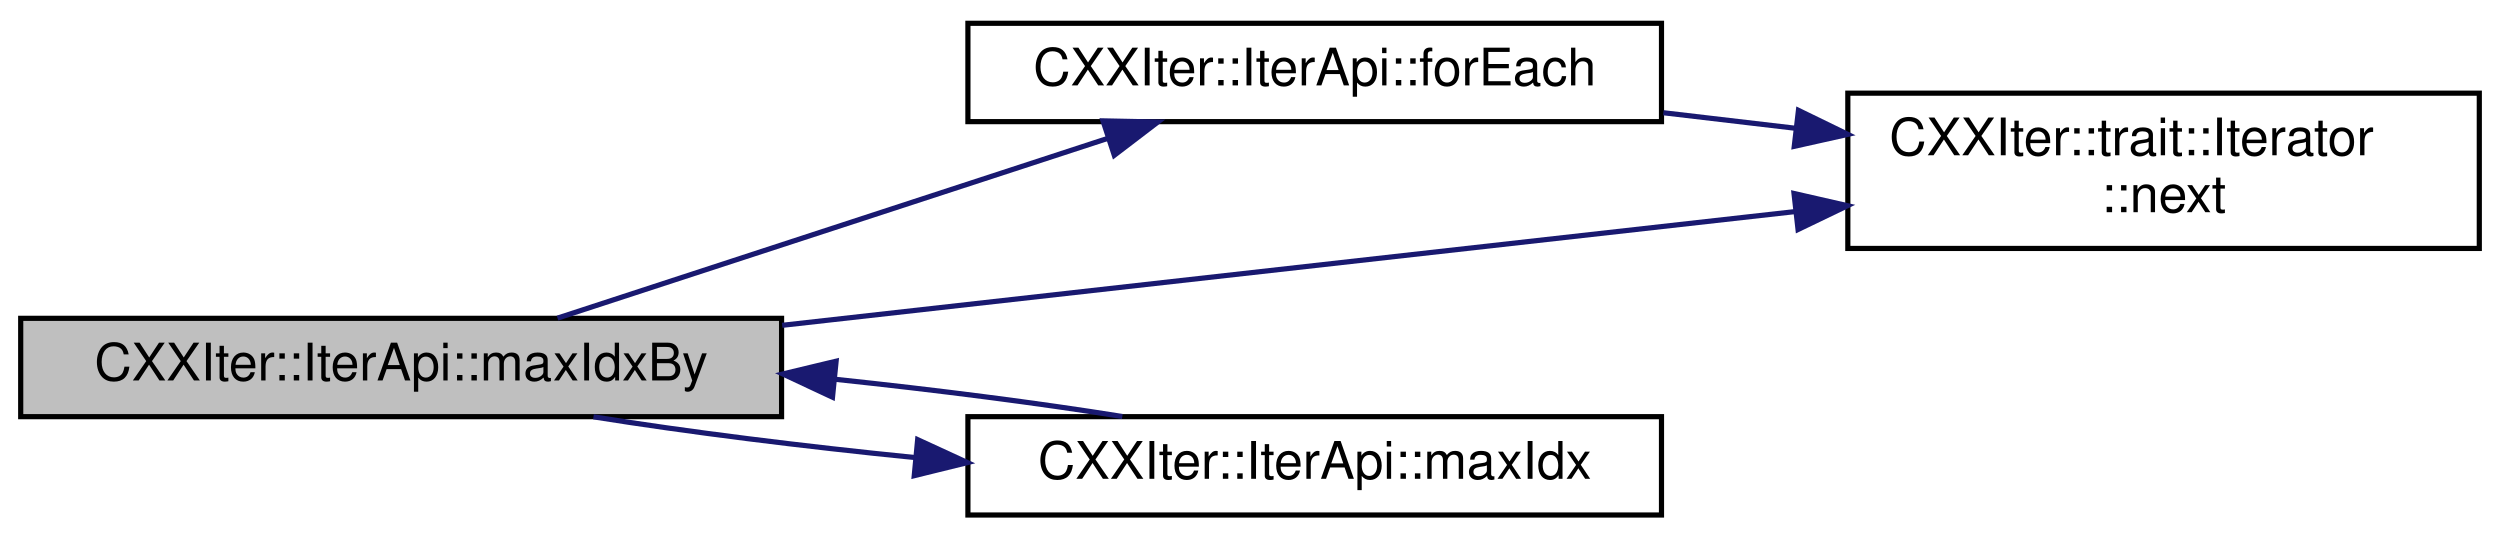
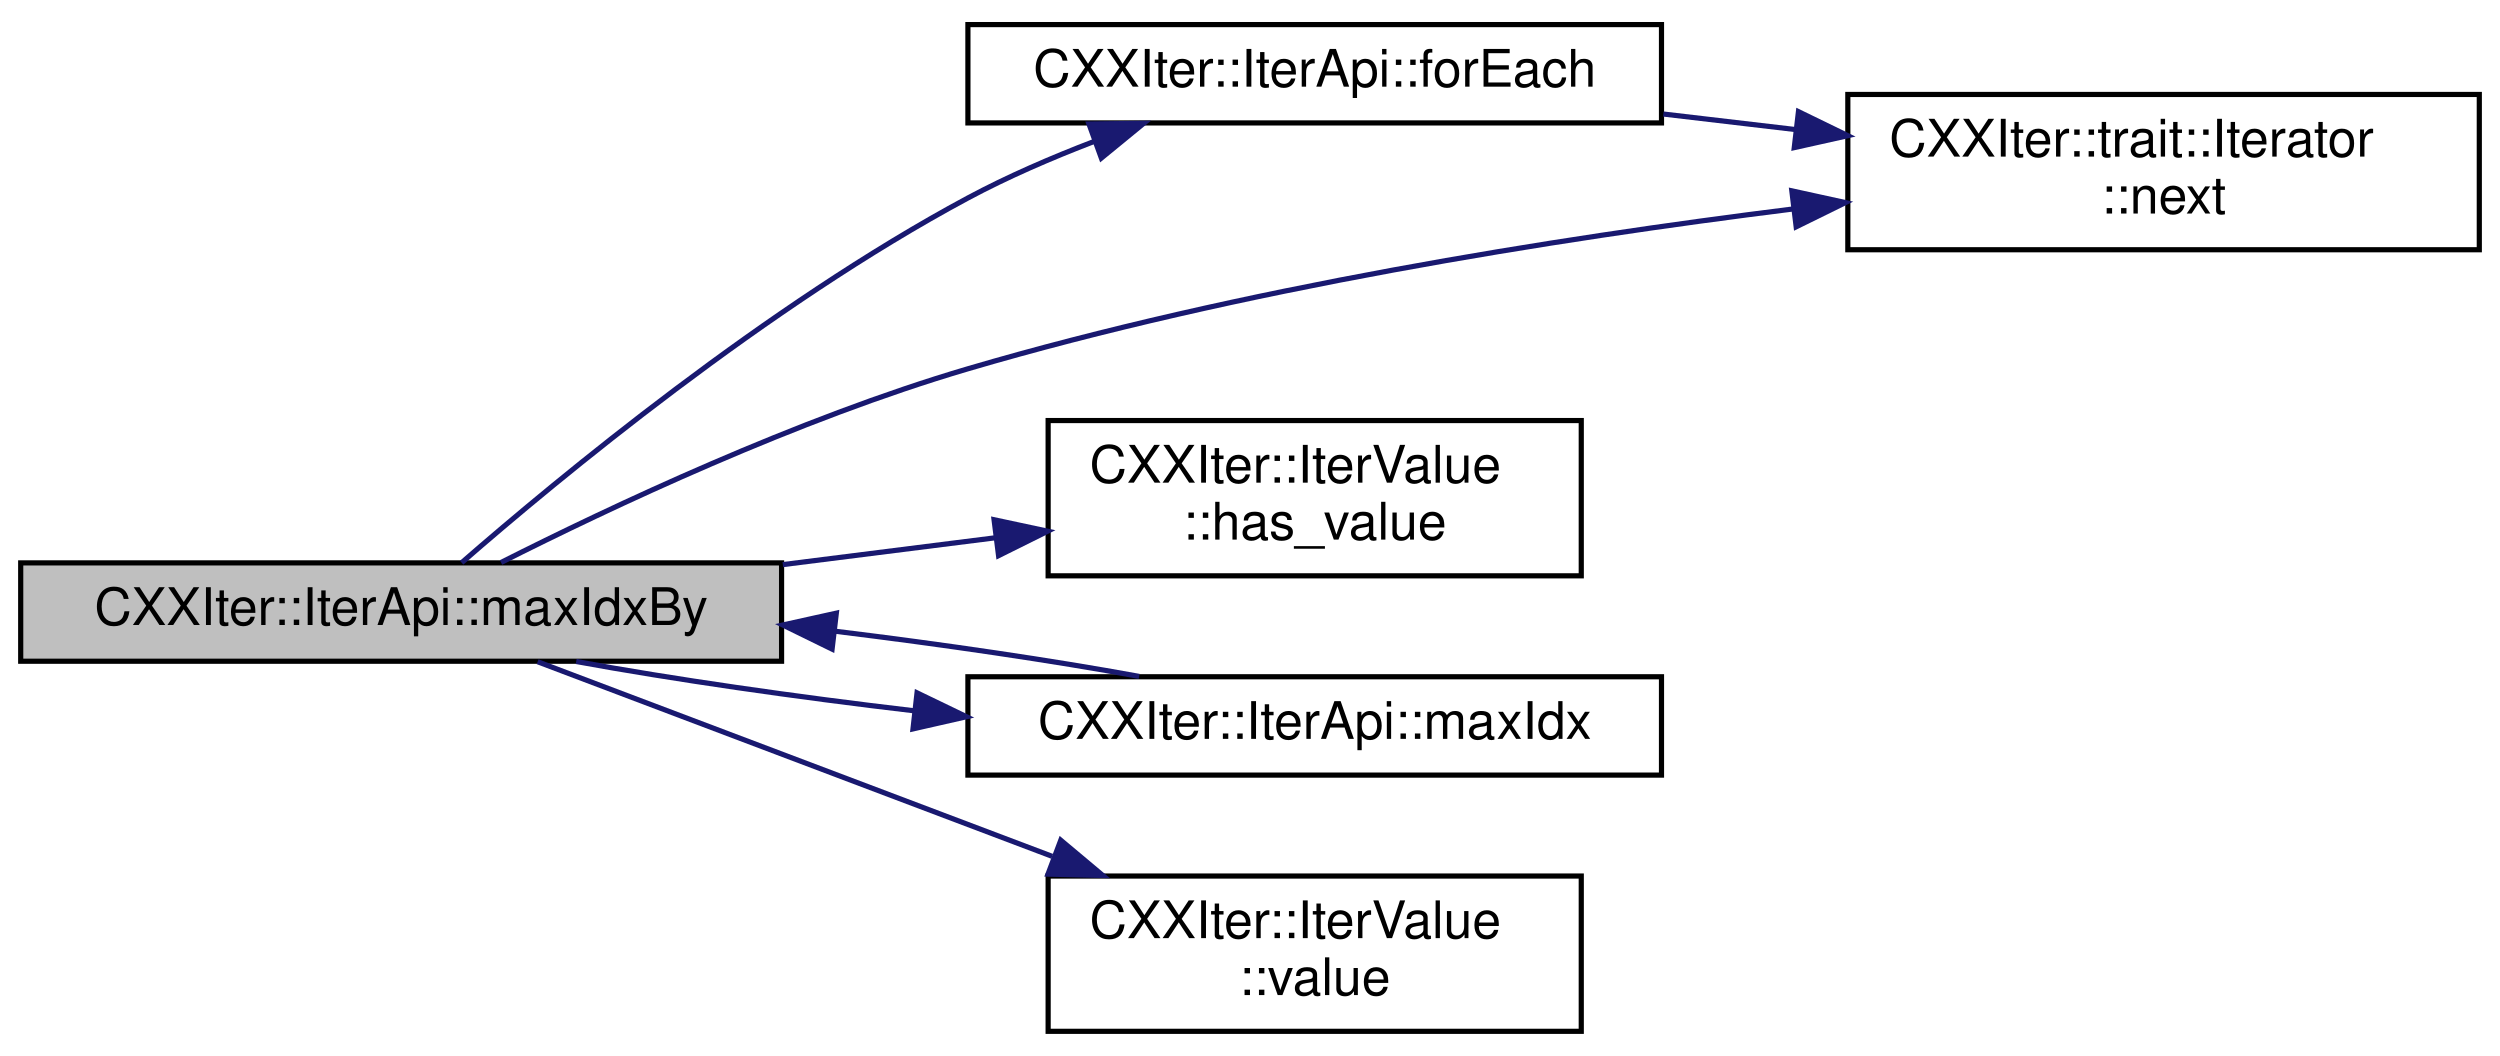
- <svg xmlns="http://www.w3.org/2000/svg" xmlns:xlink="http://www.w3.org/1999/xlink" width="483pt" height="104pt" viewBox="0.00 0.00 483.00 104.00">
-   <g id="graph0" class="graph" transform="scale(1 1) rotate(0) translate(4 100)">
+ <svg xmlns="http://www.w3.org/2000/svg" xmlns:xlink="http://www.w3.org/1999/xlink" width="483pt" height="204pt" viewBox="0.00 0.00 483.00 203.50">
+   <g id="graph0" class="graph" transform="scale(1 1) rotate(0) translate(4 199.5)">
    <g id="node1" class="node">
      <g id="a_node1">
        <a xlink:title="Consumer that yields the index of the largest element from this iterator. Comparison of items is done...">
-           <polygon fill="#bfbfbf" stroke="black" points="0,-19.5 0,-38.5 147,-38.5 147,-19.5 0,-19.5" />
-           <text text-anchor="middle" x="73.5" y="-26.5" font-family="Helvetica,sans-Serif" font-size="10.00">CXXIter::IterApi::maxIdxBy</text>
+           <polygon fill="#bfbfbf" stroke="black" points="0,-72 0,-91 147,-91 147,-72 0,-72" />
+           <text text-anchor="middle" x="73.5" y="-79" font-family="Helvetica,sans-Serif" font-size="10.00">CXXIter::IterApi::maxIdxBy</text>
        </a>
      </g>
    </g>
    <g id="node2" class="node">
      <g id="a_node2">
        <a xlink:href="classCXXIter_1_1IterApi.html#aad1cbb262290264fc2e12d80492ad066" target="_top" xlink:title="Consumer that calls the given function useFn for each of the elements in this iterator.">
-           <polygon fill="none" stroke="black" points="183,-76.5 183,-95.5 317,-95.5 317,-76.5 183,-76.5" />
-           <text text-anchor="middle" x="250" y="-83.5" font-family="Helvetica,sans-Serif" font-size="10.00">CXXIter::IterApi::forEach</text>
+           <polygon fill="none" stroke="black" points="183,-176 183,-195 317,-195 317,-176 183,-176" />
+           <text text-anchor="middle" x="250" y="-183" font-family="Helvetica,sans-Serif" font-size="10.00">CXXIter::IterApi::forEach</text>
        </a>
      </g>
    </g>
    <g id="edge1" class="edge">
-       <path fill="none" stroke="midnightblue" d="M103.71,-38.54C132.9,-48.08 177.96,-62.79 210.15,-73.31" />
-       <polygon fill="midnightblue" stroke="midnightblue" points="209.1,-76.65 219.7,-76.43 211.28,-70 209.1,-76.65" />
+       <path fill="none" stroke="midnightblue" d="M85.19,-91.04C103.88,-107.31 144.22,-140.71 183,-161.5 190.65,-165.6 199.14,-169.27 207.42,-172.44" />
+       <polygon fill="midnightblue" stroke="midnightblue" points="206.39,-175.79 216.98,-175.93 208.78,-169.21 206.39,-175.79" />
    </g>
    <g id="node3" class="node">
      <g id="a_node3">
        <a xlink:href="structCXXIter_1_1trait_1_1Iterator.html#ae0ea73d4371db684ce0317ef4f464110" target="_top" xlink:title="Pull one element from the iterator pipeline previous to this pipeline-element.">
-           <polygon fill="none" stroke="black" points="353,-52 353,-82 475,-82 475,-52 353,-52" />
-           <text text-anchor="start" x="361" y="-70" font-family="Helvetica,sans-Serif" font-size="10.00">CXXIter::trait::Iterator</text>
-           <text text-anchor="middle" x="414" y="-59" font-family="Helvetica,sans-Serif" font-size="10.00">::next</text>
+           <polygon fill="none" stroke="black" points="353,-151.5 353,-181.5 475,-181.5 475,-151.5 353,-151.5" />
+           <text text-anchor="start" x="361" y="-169.5" font-family="Helvetica,sans-Serif" font-size="10.00">CXXIter::trait::Iterator</text>
+           <text text-anchor="middle" x="414" y="-158.5" font-family="Helvetica,sans-Serif" font-size="10.00">::next</text>
        </a>
      </g>
    </g>
-     <g id="edge5" class="edge">
-       <path fill="none" stroke="midnightblue" d="M147.12,-37.15C205.03,-43.65 285.64,-52.7 342.88,-59.13" />
-       <polygon fill="midnightblue" stroke="midnightblue" points="342.6,-62.62 352.93,-60.26 343.38,-55.66 342.6,-62.62" />
+     <g id="edge6" class="edge">
+       <path fill="none" stroke="midnightblue" d="M92.8,-91.08C113.96,-101.77 150.11,-118.82 183,-128.5 235.34,-143.91 296.33,-153.62 342.35,-159.37" />
+       <polygon fill="midnightblue" stroke="midnightblue" points="342.18,-162.88 352.53,-160.61 343.02,-155.93 342.18,-162.88" />
    </g>
    <g id="node4" class="node">
      <g id="a_node4">
-         <a xlink:href="classCXXIter_1_1IterApi.html#af161ffefa2006ad6df0bd084d7374f51" target="_top" xlink:title="Consumer that yields the index of the largest element within this iterator.">
-           <polygon fill="none" stroke="black" points="183,-0.5 183,-19.5 317,-19.5 317,-0.5 183,-0.5" />
-           <text text-anchor="middle" x="250" y="-7.5" font-family="Helvetica,sans-Serif" font-size="10.00">CXXIter::IterApi::maxIdx</text>
+         <a xlink:href="classCXXIter_1_1IterValue.html#a152e5d33392c8437ab8a72707f8acdf2" target="_top" xlink:title="Get whether this optional IteratorValue contains a value.">
+           <polygon fill="none" stroke="black" points="198.5,-88.5 198.5,-118.5 301.5,-118.5 301.5,-88.5 198.5,-88.5" />
+           <text text-anchor="start" x="206.5" y="-106.5" font-family="Helvetica,sans-Serif" font-size="10.00">CXXIter::IterValue</text>
+           <text text-anchor="middle" x="250" y="-95.5" font-family="Helvetica,sans-Serif" font-size="10.00">::has_value</text>
        </a>
      </g>
    </g>
    <g id="edge3" class="edge">
-       <path fill="none" stroke="midnightblue" d="M110.66,-19.47C128.67,-16.58 151.17,-13.76 172.75,-11.6" />
-       <polygon fill="midnightblue" stroke="midnightblue" points="173.29,-15.06 182.91,-10.63 172.63,-8.1 173.29,-15.06" />
+       <path fill="none" stroke="midnightblue" d="M147.24,-90.67C160.95,-92.4 175.16,-94.19 188.45,-95.87" />
+       <polygon fill="midnightblue" stroke="midnightblue" points="188.05,-99.34 198.41,-97.12 188.92,-92.4 188.05,-99.34" />
+     </g>
+     <g id="node5" class="node">
+       <g id="a_node5">
+         <a xlink:href="classCXXIter_1_1IterApi.html#af161ffefa2006ad6df0bd084d7374f51" target="_top" xlink:title="Consumer that yields the index of the largest element within this iterator.">
+           <polygon fill="none" stroke="black" points="183,-50 183,-69 317,-69 317,-50 183,-50" />
+           <text text-anchor="middle" x="250" y="-57" font-family="Helvetica,sans-Serif" font-size="10.00">CXXIter::IterApi::maxIdx</text>
+         </a>
+       </g>
+     </g>
+     <g id="edge4" class="edge">
+       <path fill="none" stroke="midnightblue" d="M107.32,-71.95C125.81,-68.56 149.73,-65.11 172.64,-62.42" />
+       <polygon fill="midnightblue" stroke="midnightblue" points="173.17,-65.89 182.72,-61.28 172.39,-58.93 173.17,-65.89" />
+     </g>
+     <g id="node6" class="node">
+       <g id="a_node6">
+         <a xlink:href="classCXXIter_1_1IterValue.html#a10232ef74599e80b16cafe0b0a0dcc6a" target="_top" xlink:title="Get the contained value (if any).">
+           <polygon fill="none" stroke="black" points="198.5,-0.5 198.5,-30.5 301.5,-30.5 301.5,-0.5 198.5,-0.5" />
+           <text text-anchor="start" x="206.5" y="-18.5" font-family="Helvetica,sans-Serif" font-size="10.00">CXXIter::IterValue</text>
+           <text text-anchor="middle" x="250" y="-7.5" font-family="Helvetica,sans-Serif" font-size="10.00">::value</text>
+         </a>
+       </g>
+     </g>
+     <g id="edge7" class="edge">
+       <path fill="none" stroke="midnightblue" d="M99.87,-71.9C125.83,-62.09 166.84,-46.58 199.29,-34.3" />
+       <polygon fill="midnightblue" stroke="midnightblue" points="200.94,-37.42 209.06,-30.61 198.47,-30.87 200.94,-37.42" />
    </g>
    <g id="edge2" class="edge">
-       <path fill="none" stroke="midnightblue" d="M317.36,-78.22C325.75,-77.23 334.35,-76.22 342.79,-75.23" />
-       <polygon fill="midnightblue" stroke="midnightblue" points="343.46,-78.68 352.99,-74.04 342.65,-71.73 343.46,-78.68" />
+       <path fill="none" stroke="midnightblue" d="M317.36,-177.72C325.75,-176.73 334.35,-175.72 342.79,-174.73" />
+       <polygon fill="midnightblue" stroke="midnightblue" points="343.46,-178.18 352.99,-173.54 342.65,-171.23 343.46,-178.18" />
    </g>
-     <g id="edge4" class="edge">
-       <path fill="none" stroke="midnightblue" d="M212.83,-19.53C196.66,-22.13 176.88,-24.66 157.39,-26.72" />
-       <polygon fill="midnightblue" stroke="midnightblue" points="156.84,-23.26 147.24,-27.75 157.54,-30.22 156.84,-23.26" />
+     <g id="edge5" class="edge">
+       <path fill="none" stroke="midnightblue" d="M216.08,-69.07C199.36,-72.13 178.22,-75.24 157.41,-77.79" />
+       <polygon fill="midnightblue" stroke="midnightblue" points="156.76,-74.34 147.24,-79 157.58,-81.29 156.76,-74.34" />
    </g>
  </g>
</svg>
